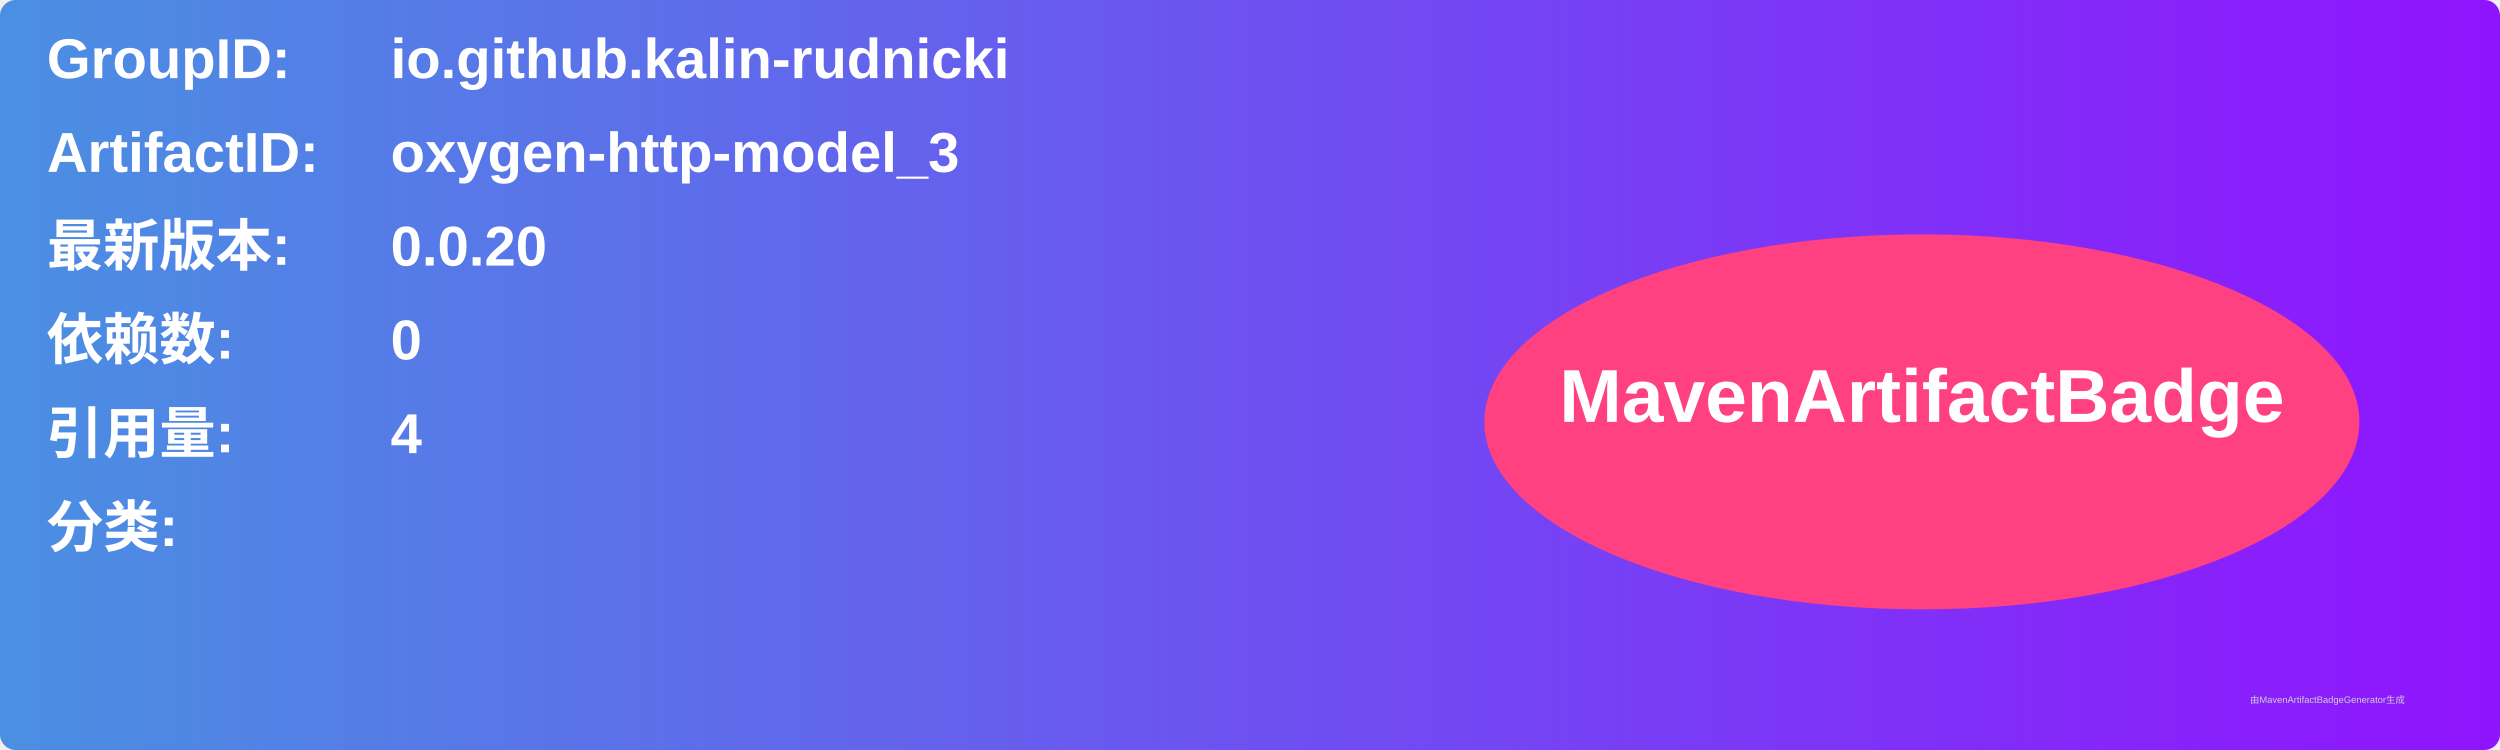
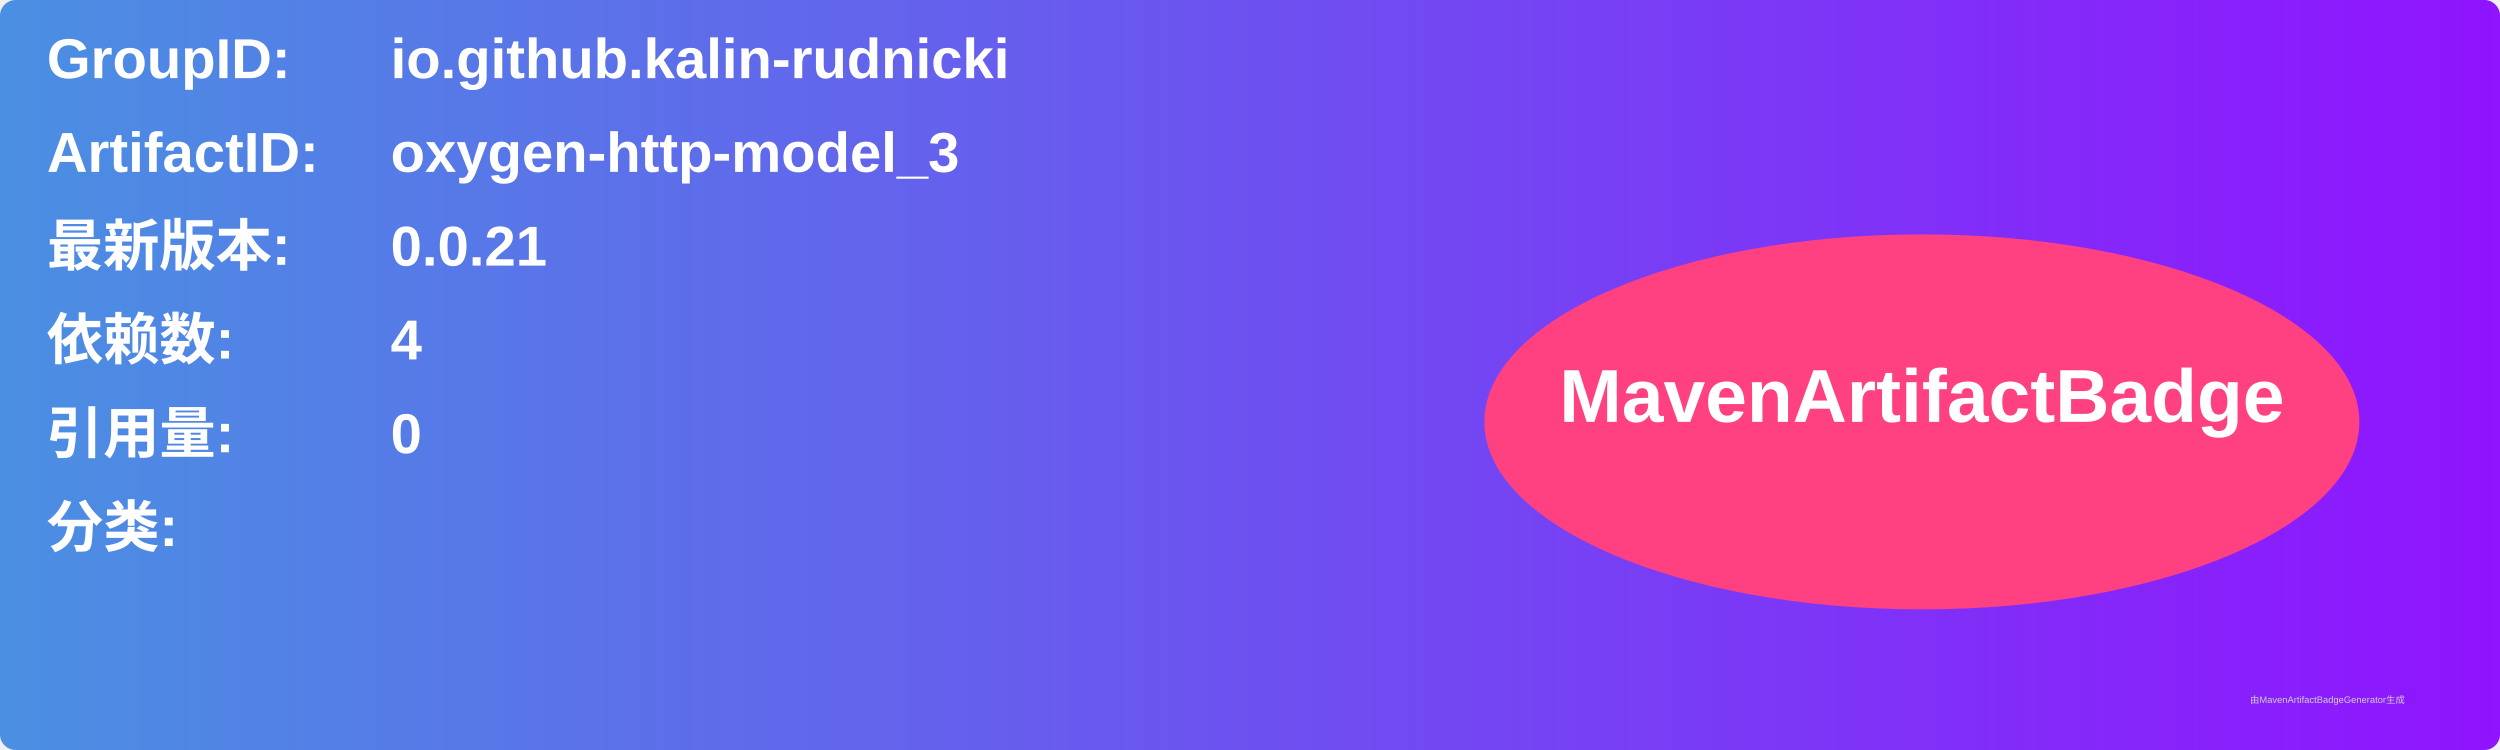
<svg xmlns="http://www.w3.org/2000/svg" width="800" height="240" viewBox="0 0 800 240">
  <linearGradient id="grad" x1="0%" y1="0%" x2="100%" y2="0%">
    <stop offset="0%" stop-color="#4a90e2" />
    <stop offset="100%" stop-color="#9013fe" />
  </linearGradient>
  <rect width="100%" height="100%" rx="5" ry="5" fill="url(#grad)" />
  <g transform="translate(15, 15)">
    <text x="0" y="10" font-family="Arial" font-size="18" fill="white" font-weight="bold" width="260">GroupID:</text>
    <text x="110" y="10" font-family="Arial" font-size="18" fill="white" font-weight="bold" width="460">io.github.kalin-rudnicki</text>
    <text x="0" y="40" font-family="Arial" font-size="18" fill="white" font-weight="bold" width="260">ArtifactID:</text>
    <text x="110" y="40" font-family="Arial" font-size="18" fill="white" font-weight="bold" width="460">oxygen-http-model_3</text>
    <text x="0" y="70" font-family="Arial" font-size="18" fill="white" font-weight="bold">最新版本:</text>
    <text x="110" y="70" font-family="Arial" font-size="18" fill="white" font-weight="bold">
-       <tspan font-weight="bold">0.0.20</tspan>
+       <tspan font-weight="bold">0.0.21</tspan>
    </text>
    <text x="0" y="100" font-family="Arial" font-size="18" fill="white" font-weight="bold">依赖数: </text>
    <text x="110" y="100" font-family="Arial" font-size="18" fill="white">
-       <tspan font-weight="bold">0</tspan>
+       <tspan font-weight="bold">4</tspan>
    </text>
    <text x="0" y="130" font-family="Arial" font-size="18" fill="white" font-weight="bold">引用量: </text>
    <text x="110" y="130" font-family="Arial" font-size="18" fill="white">
-       <tspan font-weight="bold">4</tspan>
+       <tspan font-weight="bold">0</tspan>
    </text>
    <text x="0" y="160" font-family="Arial" font-size="18" fill="white" font-weight="bold">分类:</text>
    <text x="10" y="190" font-family="Arial" font-size="10" fill="white">
      <tspan font-weight="bold" />
    </text>
    <ellipse cx="600" cy="120" rx="140" ry="60" fill="#ff4081" />
    <text x="600" y="120" text-anchor="middle" font-family="Arial" font-size="24" fill="white" font-weight="bold">MavenArtifactBadge</text>
  </g>
  <text x="720" y="225" font-family="Arial" font-size="3" fill="#d0d0d0">由MavenArtifactBadgeGenerator生成</text>
</svg>
